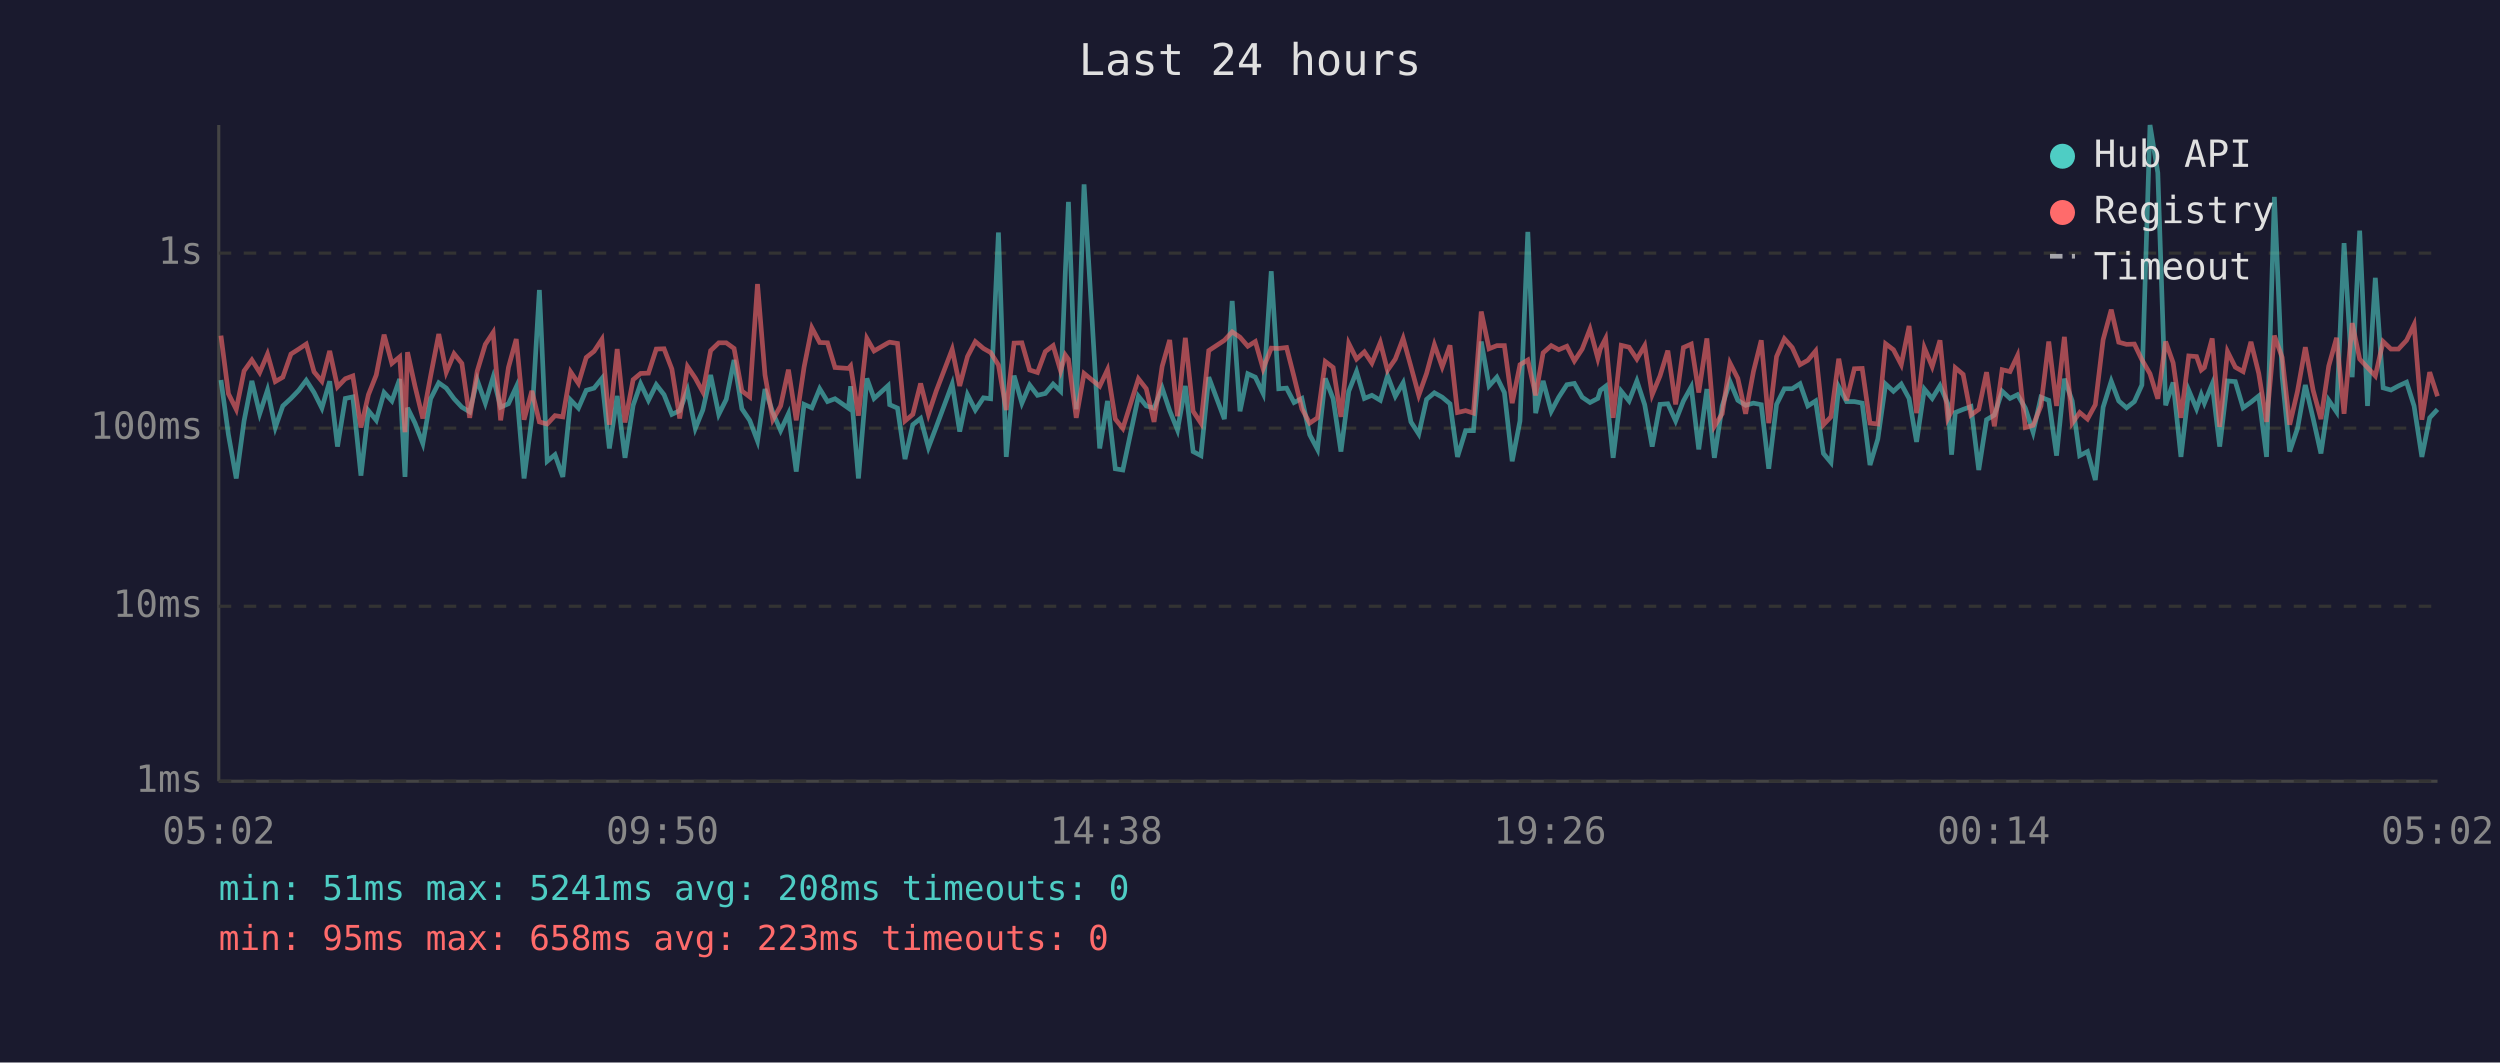
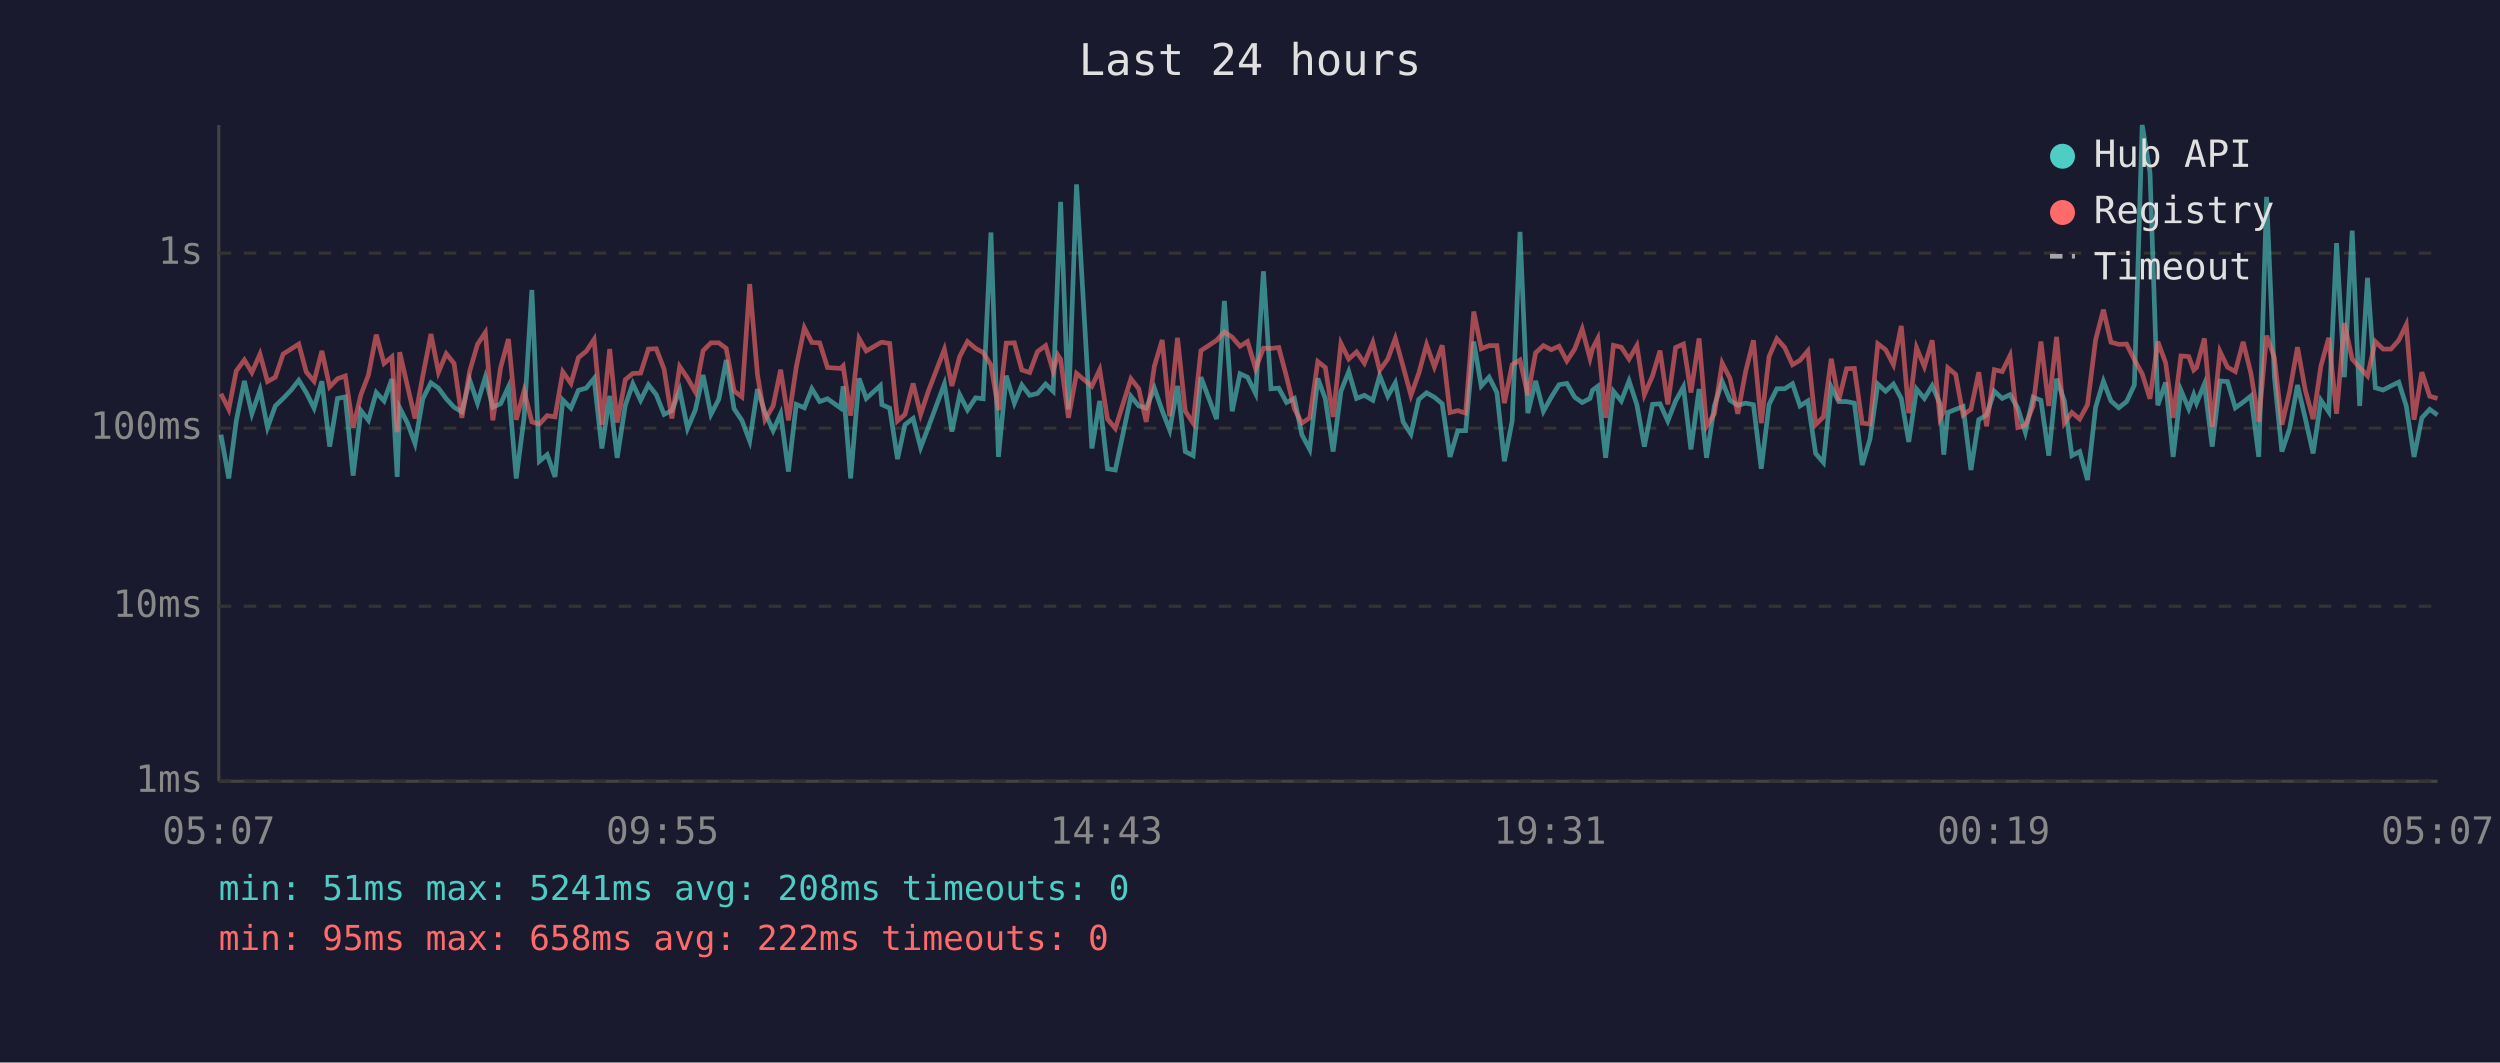
<svg xmlns="http://www.w3.org/2000/svg" viewBox="0 0 800 340" font-family="monospace" font-size="12">
  <rect width="800" height="340" fill="#1a1a2e" />
  <text x="400" y="24" fill="#e0e0e0" font-size="14" text-anchor="middle">Last 24 hours</text>
  <line x1="70" y1="40" x2="70" y2="250" stroke="#444" stroke-width="1" />
  <line x1="70" y1="250" x2="780" y2="250" stroke="#444" stroke-width="1" />
  <line x1="70" y1="250" x2="780" y2="250" stroke="#333" stroke-width="1" stroke-dasharray="4" />
  <text x="65" y="250" fill="#888" text-anchor="end" dominant-baseline="middle">1ms</text>
  <line x1="70" y1="194" x2="780" y2="194" stroke="#333" stroke-width="1" stroke-dasharray="4" />
  <text x="65" y="194" fill="#888" text-anchor="end" dominant-baseline="middle">10ms</text>
  <line x1="70" y1="137" x2="780" y2="137" stroke="#333" stroke-width="1" stroke-dasharray="4" />
  <text x="65" y="137" fill="#888" text-anchor="end" dominant-baseline="middle">100ms</text>
  <line x1="70" y1="81" x2="780" y2="81" stroke="#333" stroke-width="1" stroke-dasharray="4" />
  <text x="65" y="81" fill="#888" text-anchor="end" dominant-baseline="middle">1s</text>
-   <text x="70" y="270" fill="#888" text-anchor="middle">05:02</text>
-   <text x="212" y="270" fill="#888" text-anchor="middle">09:50</text>
-   <text x="354" y="270" fill="#888" text-anchor="middle">14:38</text>
-   <text x="496" y="270" fill="#888" text-anchor="middle">19:26</text>
-   <text x="638" y="270" fill="#888" text-anchor="middle">00:14</text>
-   <text x="780" y="270" fill="#888" text-anchor="middle">05:02</text>
-   <polyline points="70.7,121.6 73.1,139.1 75.6,153.1 78.1,134.7 80.6,121.9 83.1,132.4 85.6,124.8 88.1,136.8 90.5,129.9 93.1,127.5 95.6,124.9 98.0,121.7 100.5,125.6 103.0,130.6 105.5,122.0 108.0,142.9 110.5,127.5 112.9,127.0 115.5,152.2 117.9,131.4 120.4,134.5 122.9,125.6 125.4,128.3 127.9,121.3 129.6,152.6 130.4,130.5 132.8,135.4 135.3,141.9 137.8,127.6 140.4,122.5 142.8,124.2 145.3,127.6 147.8,130.3 150.3,131.8 152.7,121.6 155.3,129.0 157.8,120.7 160.2,130.3 162.7,129.2 165.2,123.8 167.7,153.1 170.2,133.7 172.6,92.8 175.1,147.6 177.6,145.5 180.1,152.6 182.6,128.0 185.1,130.6 187.6,124.9 190.1,124.2 192.6,121.1 195.0,143.5 197.5,126.7 200.0,146.5 202.6,129.7 205.0,122.8 207.5,128.1 210.0,123.1 212.5,126.3 215.0,132.6 217.5,131.4 220.0,124.8 222.5,137.1 224.9,131.2 227.4,120.0 230.0,132.6 232.4,127.8 234.9,115.2 237.4,130.8 239.9,134.5 242.4,141.1 244.8,124.5 247.3,132.0 249.8,137.8 252.3,132.4 254.8,150.9 257.3,129.4 259.8,130.5 262.3,124.4 264.8,128.5 267.2,127.6 271.5,130.6 272.2,123.6 274.7,153.1 277.4,121.1 279.7,127.5 284.2,123.4 284.7,129.5 287.2,130.6 289.6,146.9 292.1,135.9 294.6,133.9 297.1,143.2 299.6,136.6 304.7,122.9 307.1,138.1 309.6,126.3 312.1,131.2 314.7,127.3 317.0,127.6 319.5,74.4 322.0,146.2 324.5,120.2 327.0,129.0 329.5,123.2 332.0,126.5 334.5,125.9 337.0,122.9 339.4,125.2 340.9,87.1 341.9,64.6 344.4,131.0 346.9,59.0 351.9,143.5 354.4,128.3 356.9,150.0 359.3,150.4 364.3,126.8 366.8,129.9 369.3,130.6 371.9,124.2 374.3,131.4 376.8,137.6 379.3,123.5 381.8,144.5 384.3,145.8 386.8,120.7 391.8,134.1 394.3,96.3 396.8,131.6 399.3,119.6 401.7,120.7 404.2,125.9 406.8,86.8 409.2,124.4 411.7,124.2 414.1,128.8 416.6,127.5 419.1,139.1 421.6,143.8 424.1,121.1 426.6,127.6 429.1,144.5 431.6,125.2 434.1,118.9 436.6,127.5 439.0,126.5 441.7,128.1 444.0,120.2 446.5,126.8 449.0,122.5 451.5,135.0 454.0,138.9 456.5,127.8 459.0,125.7 461.5,127.1 464.0,129.2 466.4,146.2 469.0,137.8 471.5,137.8 474.0,109.3 476.5,123.5 479.0,120.7 481.4,125.6 483.9,147.6 486.4,134.7 488.9,74.2 491.4,132.2 493.8,121.9 496.4,131.6 498.8,127.1 501.4,123.1 503.8,122.7 506.3,127.1 508.8,128.8 511.3,127.5 512.1,124.9 513.8,123.6 516.2,146.5 518.8,125.2 521.3,128.3 523.8,121.9 526.3,129.5 528.7,142.9 531.2,129.4 533.7,129.2 536.2,134.7 538.7,128.3 541.2,123.8 543.6,143.8 546.2,124.5 548.6,146.5 551.1,129.9 553.6,122.1 556.1,128.1 558.6,129.7 561.1,129.0 563.6,129.5 566.0,150.0 568.5,129.4 571.0,124.4 573.5,124.4 576.0,122.8 578.5,129.9 581.0,128.3 583.5,145.1 585.9,148.0 588.4,123.8 590.9,128.5 593.4,128.5 595.9,129.0 598.4,148.8 600.9,140.5 603.4,122.9 605.9,125.2 608.4,122.9 610.9,127.5 613.3,141.4 615.8,124.5 618.3,127.5 620.8,123.4 623.3,129.2 624.5,145.5 625.7,132.0 628.2,131.0 630.7,130.1 633.2,150.4 635.7,134.3 638.2,132.8 640.7,125.2 643.2,127.5 645.6,126.3 648.1,130.6 650.6,138.3 653.1,127.1 655.6,128.1 658.1,145.8 660.6,121.2 663.1,128.3 665.5,145.8 668.0,144.5 670.5,153.6 673.0,130.3 675.6,122.0 678.0,128.3 680.5,130.5 683.0,128.5 685.4,123.2 688.0,40.0 690.5,55.3 693.0,129.7 695.4,122.4 697.9,146.2 700.4,124.9 702.9,130.8 704.4,126.3 705.4,129.0 707.9,122.9 710.3,142.9 712.8,121.9 715.3,122.1 717.8,130.5 720.3,128.7 722.8,126.7 725.3,146.2 727.8,63.0 730.3,120.6 732.7,144.5 735.2,137.1 737.7,123.2 740.2,133.9 742.7,145.1 745.2,128.1 747.7,131.8 750.1,77.8 752.7,120.7 755.1,73.8 757.6,129.9 760.1,88.9 762.6,124.1 765.1,124.8 767.5,123.5 770.1,122.3 772.5,129.9 775.0,146.2 777.5,133.7 780.0,131.0" fill="none" stroke="#4ecdc4" stroke-width="1.5" opacity="0.6" />
-   <polyline points="70.7,107.4 73.1,126.0 75.6,131.0 78.1,118.7 80.6,115.2 83.1,119.2 85.6,113.3 88.1,122.1 90.5,120.7 93.1,113.3 95.6,111.7 98.0,110.1 100.5,119.0 103.0,122.0 105.5,112.3 108.0,123.8 110.5,121.2 112.9,120.3 115.5,136.8 117.9,126.3 120.4,120.0 122.9,107.1 125.4,116.3 127.9,114.2 129.6,138.3 130.4,112.7 132.8,123.6 135.3,133.9 137.8,120.3 140.4,106.9 142.8,119.1 145.3,113.2 147.8,116.3 150.3,133.7 152.7,118.8 155.3,110.2 157.8,106.4 160.2,134.5 162.7,117.6 165.2,108.5 167.7,134.3 170.2,125.1 172.6,135.0 175.1,135.7 177.6,133.0 180.1,133.4 182.6,119.0 185.1,122.7 187.6,114.4 190.1,112.4 192.6,108.6 195.0,135.9 197.5,111.7 200.0,135.2 202.6,121.5 205.0,119.5 207.5,119.4 210.0,111.7 212.5,111.6 215.0,118.1 217.5,133.9 220.0,117.3 222.5,121.0 224.9,125.4 227.4,112.2 230.0,109.7 232.4,109.7 234.9,111.5 237.4,125.1 239.9,127.0 242.4,90.9 244.8,120.0 247.3,134.3 249.8,129.9 252.3,118.3 254.8,134.5 257.3,117.5 259.8,104.9 262.3,109.6 264.8,109.7 267.2,117.6 271.5,117.9 272.2,117.1 274.7,133.0 277.4,108.3 279.7,112.3 284.2,109.7 284.7,109.5 287.2,109.9 289.6,134.7 292.1,132.6 294.6,122.7 297.1,132.6 299.6,125.1 304.7,111.8 307.1,123.5 309.6,114.1 312.1,109.3 314.7,111.5 317.0,112.8 319.5,116.8 322.0,131.2 324.5,109.8 327.0,109.7 329.5,118.4 332.0,119.2 334.5,112.5 337.0,110.6 339.4,118.7 340.9,113.6 341.9,115.0 344.4,133.7 346.9,119.5 351.9,123.6 354.4,118.3 356.9,134.1 359.3,137.1 364.3,121.2 366.8,124.4 369.3,135.0 371.9,117.2 374.3,108.8 376.8,133.2 379.3,108.1 381.8,131.6 384.3,135.4 386.8,112.2 391.8,108.9 394.3,106.2 396.8,107.9 399.3,110.8 401.7,109.3 404.2,118.0 406.8,111.4 409.2,111.5 411.7,111.2 414.1,120.6 416.6,130.8 419.1,135.4 421.6,133.7 424.1,115.7 426.6,117.6 429.1,133.4 431.6,109.9 434.1,114.9 436.6,112.6 439.0,116.2 441.7,109.6 444.0,118.5 446.5,114.9 449.0,108.3 451.5,117.3 454.0,126.5 456.5,119.5 459.0,110.3 461.5,117.4 464.0,110.5 466.4,132.0 469.0,131.4 471.5,132.2 474.0,99.7 476.5,111.6 479.0,110.6 481.4,110.6 483.9,129.0 486.4,116.7 488.9,115.2 491.4,126.5 493.8,112.9 496.4,110.6 498.8,111.9 501.4,110.8 503.8,115.5 506.3,111.7 508.8,105.3 511.3,114.7 512.1,111.6 513.8,108.3 516.2,133.7 518.8,110.5 521.3,111.1 523.8,114.9 526.3,110.6 528.7,126.3 531.2,120.3 533.7,112.2 536.2,129.4 538.7,111.2 541.2,110.1 543.6,125.6 546.2,108.3 548.6,136.4 551.1,132.4 553.6,116.2 556.1,121.1 558.6,132.4 561.1,118.9 563.6,108.9 566.0,135.4 568.5,114.1 571.0,108.4 573.5,111.2 576.0,116.7 578.5,115.3 581.0,112.3 583.5,135.9 585.9,133.4 588.4,114.8 590.9,128.1 593.4,118.0 595.9,117.9 598.4,135.4 600.9,135.7 603.4,110.0 605.9,111.9 608.4,116.7 610.9,104.3 613.3,132.2 615.8,111.3 618.3,117.3 620.8,108.9 623.3,133.9 624.5,131.6 625.7,117.7 628.2,119.8 630.7,132.8 633.2,131.0 635.7,119.1 638.2,136.4 640.7,118.3 643.2,118.9 645.6,113.8 648.1,136.8 650.6,136.1 653.1,129.9 655.6,109.3 658.1,129.9 660.6,107.8 663.1,135.4 665.5,132.0 668.0,134.1 670.5,129.5 673.0,108.7 675.6,99.1 678.0,109.5 680.5,110.2 683.0,110.1 685.4,115.1 688.0,119.6 690.5,127.6 693.0,109.3 695.4,116.1 697.9,133.7 700.4,113.9 702.9,114.1 704.4,118.4 705.4,117.6 707.9,108.3 710.3,136.6 712.8,112.5 715.3,117.5 717.8,118.9 720.3,109.4 722.8,119.5 725.3,135.0 727.8,107.4 730.3,114.4 732.7,135.9 735.2,125.2 737.7,111.1 740.2,124.9 742.7,134.1 745.2,117.1 747.7,108.1 750.1,132.4 752.7,103.4 755.1,114.9 757.6,117.6 760.1,120.3 762.6,109.3 765.1,111.7 767.5,111.7 770.1,108.9 772.5,103.9 775.0,134.3 777.5,119.1 780.0,126.8" fill="none" stroke="#ff6b6b" stroke-width="1.5" opacity="0.6" />
+   <text x="70" y="270" fill="#888" text-anchor="middle">05:07</text>
+   <text x="212" y="270" fill="#888" text-anchor="middle">09:55</text>
+   <text x="354" y="270" fill="#888" text-anchor="middle">14:43</text>
+   <text x="496" y="270" fill="#888" text-anchor="middle">19:31</text>
+   <text x="638" y="270" fill="#888" text-anchor="middle">00:19</text>
+   <text x="780" y="270" fill="#888" text-anchor="middle">05:07</text>
+   <polyline points="70.7,139.1 73.2,153.1 75.6,134.7 78.2,121.9 80.6,132.4 83.2,124.8 85.6,136.8 88.1,129.9 90.6,127.5 93.1,124.9 95.6,121.7 98.0,125.6 100.5,130.6 103.0,122.0 105.5,142.9 108.0,127.5 110.5,127.0 113.0,152.2 115.5,131.4 117.9,134.5 120.4,125.6 122.9,128.3 125.4,121.3 127.1,152.6 127.9,130.5 130.4,135.4 132.8,141.9 135.3,127.6 137.9,122.5 140.3,124.2 142.8,127.6 145.3,130.3 147.8,131.8 150.3,121.6 152.8,129.0 155.3,120.7 157.7,130.3 160.2,129.2 162.7,123.8 165.2,153.1 167.7,133.7 170.2,92.8 172.6,147.6 175.1,145.5 177.6,152.6 180.1,128.0 182.7,130.6 185.1,124.9 187.6,124.2 190.1,121.1 192.6,143.5 195.1,126.7 197.5,146.5 200.1,129.7 202.5,122.8 205.0,128.1 207.5,123.1 210.0,126.3 212.5,132.6 215.0,131.4 217.5,124.8 220.0,137.1 222.5,131.2 225.0,120.0 227.5,132.6 230.0,127.8 232.4,115.2 234.9,130.8 237.4,134.5 239.9,141.1 242.4,124.5 244.8,132.0 247.4,137.8 249.8,132.4 252.3,150.9 254.8,129.4 257.4,130.5 259.8,124.4 262.3,128.5 264.8,127.6 269.0,130.6 269.8,123.6 272.2,153.1 274.9,121.1 277.2,127.5 281.7,123.4 282.2,129.5 284.7,130.6 287.2,146.9 289.6,135.9 292.2,133.9 294.6,143.2 297.1,136.6 302.2,122.9 304.6,138.1 307.1,126.3 309.6,131.2 312.2,127.3 314.6,127.6 317.1,74.4 319.5,146.2 322.0,120.2 324.6,129.0 327.0,123.2 329.5,126.5 332.0,125.9 334.6,122.9 337.0,125.2 338.5,87.1 339.4,64.6 341.9,131.0 344.5,59.0 349.4,143.5 351.9,128.3 354.4,150.0 356.9,150.4 361.9,126.8 364.4,129.9 366.8,130.6 369.4,124.2 371.9,131.4 374.3,137.6 376.8,123.5 379.3,144.5 381.8,145.8 384.3,120.7 389.3,134.1 391.8,96.3 394.3,131.6 396.8,119.6 399.2,120.7 401.8,125.9 404.3,86.8 406.7,124.4 409.2,124.2 411.7,128.8 414.2,127.5 416.6,139.1 419.1,143.8 421.7,121.1 424.1,127.6 426.6,144.5 429.1,125.2 431.6,118.9 434.1,127.5 436.6,126.5 439.3,128.1 441.5,120.2 444.1,126.8 446.5,122.5 449.0,135.0 451.5,138.9 454.0,127.8 456.5,125.7 459.0,127.1 461.5,129.2 464.0,146.2 466.5,137.8 469.0,137.8 471.6,109.3 474.0,123.5 476.5,120.7 479.0,125.6 481.4,147.6 483.9,134.7 486.4,74.2 488.9,132.2 491.4,121.9 493.9,131.6 496.4,127.1 498.9,123.1 501.4,122.7 503.9,127.1 506.3,128.8 508.8,127.5 509.6,124.9 511.3,123.6 513.8,146.5 516.3,125.2 518.8,128.3 521.3,121.9 523.8,129.5 526.2,142.9 528.8,129.4 531.2,129.2 533.7,134.7 536.2,128.3 538.7,123.8 541.1,143.8 543.7,124.5 546.1,146.5 548.6,129.9 551.1,122.1 553.6,128.1 556.1,129.7 558.6,129.0 561.1,129.5 563.6,150.0 566.1,129.4 568.6,124.4 571.1,124.4 573.6,122.8 576.0,129.9 578.5,128.3 581.0,145.1 583.5,148.0 586.0,123.8 588.4,128.5 590.9,128.5 593.4,129.0 595.9,148.8 598.4,140.5 600.9,122.9 603.4,125.2 605.9,122.9 608.4,127.5 610.8,141.4 613.3,124.5 615.8,127.5 618.3,123.4 620.8,129.2 622.0,145.5 623.3,132.0 625.8,131.0 628.2,130.1 630.7,150.4 633.2,134.3 635.7,132.8 638.2,125.2 640.7,127.5 643.2,126.3 645.7,130.6 648.1,138.3 650.6,127.1 653.1,128.1 655.6,145.8 658.1,121.2 660.6,128.3 663.0,145.8 665.5,144.5 668.0,153.6 670.6,130.3 673.1,122.0 675.5,128.3 678.0,130.5 680.5,128.5 683.0,123.2 685.5,40.0 688.0,55.3 690.5,129.7 693.0,122.4 695.4,146.2 697.9,124.9 700.4,130.8 702.0,126.3 702.9,129.0 705.4,122.9 707.9,142.9 710.4,121.9 712.8,122.1 715.3,130.5 717.8,128.7 720.3,126.7 722.8,146.2 725.3,63.0 727.8,120.6 730.2,144.5 732.7,137.1 735.2,123.2 737.7,133.9 740.2,145.1 742.7,128.1 745.2,131.8 747.7,77.8 750.2,120.7 752.7,73.8 755.1,129.9 757.6,88.9 760.1,124.1 762.6,124.8 765.1,123.5 767.6,122.3 770.0,129.9 772.5,146.2 775.0,133.7 777.5,131.0 780.0,132.8" fill="none" stroke="#4ecdc4" stroke-width="1.5" opacity="0.6" />
+   <polyline points="70.7,126.0 73.2,131.0 75.6,118.7 78.2,115.2 80.6,119.2 83.2,113.3 85.6,122.1 88.1,120.7 90.6,113.3 93.1,111.7 95.6,110.1 98.0,119.0 100.5,122.0 103.0,112.3 105.5,123.8 108.0,121.2 110.5,120.3 113.0,136.8 115.5,126.3 117.9,120.0 120.4,107.1 122.9,116.3 125.4,114.2 127.1,138.3 127.9,112.7 130.4,123.6 132.8,133.9 135.3,120.3 137.9,106.9 140.3,119.1 142.8,113.2 145.3,116.3 147.8,133.7 150.3,118.8 152.8,110.2 155.3,106.4 157.7,134.5 160.2,117.6 162.7,108.5 165.2,134.3 167.7,125.1 170.2,135.0 172.6,135.7 175.1,133.0 177.6,133.4 180.1,119.0 182.7,122.7 185.1,114.4 187.6,112.4 190.1,108.6 192.6,135.9 195.1,111.7 197.5,135.2 200.1,121.5 202.5,119.5 205.0,119.4 207.5,111.7 210.0,111.6 212.5,118.1 215.0,133.9 217.5,117.3 220.0,121.0 222.5,125.4 225.0,112.2 227.5,109.7 230.0,109.7 232.4,111.5 234.9,125.1 237.4,127.0 239.9,90.9 242.4,120.0 244.8,134.3 247.4,129.9 249.8,118.3 252.3,134.5 254.8,117.5 257.4,104.9 259.8,109.6 262.3,109.7 264.8,117.6 269.0,117.9 269.8,117.1 272.2,133.0 274.9,108.3 277.2,112.3 281.7,109.7 282.2,109.5 284.7,109.9 287.2,134.7 289.6,132.6 292.2,122.7 294.6,132.6 297.1,125.1 302.2,111.8 304.6,123.5 307.1,114.1 309.6,109.3 312.2,111.5 314.6,112.8 317.1,116.8 319.5,131.2 322.0,109.8 324.6,109.7 327.0,118.4 329.5,119.2 332.0,112.5 334.6,110.6 337.0,118.7 338.5,113.6 339.4,115.0 341.9,133.7 344.5,119.5 349.4,123.6 351.9,118.3 354.4,134.1 356.9,137.1 361.9,121.2 364.4,124.4 366.8,135.0 369.4,117.2 371.9,108.8 374.3,133.2 376.8,108.1 379.3,131.6 381.8,135.4 384.3,112.2 389.3,108.9 391.8,106.2 394.3,107.9 396.8,110.8 399.2,109.3 401.8,118.0 404.3,111.4 406.7,111.5 409.2,111.2 411.7,120.6 414.2,130.8 416.6,135.4 419.1,133.7 421.7,115.7 424.1,117.6 426.6,133.4 429.1,109.9 431.6,114.9 434.1,112.6 436.6,116.2 439.3,109.6 441.5,118.5 444.1,114.9 446.5,108.3 449.0,117.3 451.5,126.5 454.0,119.5 456.5,110.3 459.0,117.4 461.5,110.5 464.0,132.0 466.5,131.4 469.0,132.2 471.6,99.7 474.0,111.6 476.5,110.6 479.0,110.6 481.4,129.0 483.9,116.7 486.4,115.2 488.9,126.5 491.4,112.9 493.9,110.6 496.4,111.9 498.9,110.8 501.4,115.5 503.9,111.7 506.3,105.3 508.8,114.7 509.6,111.6 511.3,108.3 513.8,133.7 516.3,110.5 518.8,111.1 521.3,114.9 523.8,110.6 526.2,126.3 528.8,120.3 531.2,112.2 533.7,129.4 536.2,111.2 538.7,110.1 541.1,125.6 543.7,108.3 546.1,136.4 548.6,132.4 551.1,116.2 553.6,121.1 556.1,132.4 558.6,118.9 561.1,108.9 563.6,135.4 566.1,114.1 568.6,108.4 571.1,111.2 573.6,116.7 576.0,115.3 578.5,112.3 581.0,135.9 583.5,133.4 586.0,114.8 588.4,128.1 590.9,118.0 593.4,117.9 595.9,135.4 598.4,135.7 600.9,110.0 603.4,111.9 605.9,116.7 608.4,104.3 610.8,132.2 613.3,111.3 615.8,117.3 618.3,108.9 620.8,133.9 622.0,131.6 623.3,117.7 625.8,119.8 628.2,132.8 630.7,131.0 633.2,119.1 635.7,136.4 638.2,118.3 640.7,118.9 643.2,113.8 645.7,136.8 648.1,136.1 650.6,129.9 653.1,109.3 655.6,129.9 658.1,107.8 660.6,135.4 663.0,132.0 665.5,134.1 668.0,129.5 670.6,108.7 673.1,99.1 675.5,109.5 678.0,110.2 680.5,110.1 683.0,115.1 685.5,119.6 688.0,127.6 690.5,109.3 693.0,116.1 695.4,133.7 697.9,113.9 700.4,114.1 702.0,118.4 702.9,117.6 705.4,108.3 707.9,136.6 710.4,112.5 712.8,117.5 715.3,118.9 717.8,109.4 720.3,119.5 722.8,135.0 725.3,107.4 727.8,114.4 730.2,135.9 732.7,125.2 735.2,111.1 737.7,124.9 740.2,134.1 742.7,117.1 745.2,108.1 747.7,132.4 750.2,103.4 752.7,114.9 755.1,117.6 757.6,120.3 760.1,109.3 762.6,111.7 765.1,111.7 767.6,108.9 770.0,103.9 772.5,134.3 775.0,119.1 777.5,126.8 780.0,127.5" fill="none" stroke="#ff6b6b" stroke-width="1.5" opacity="0.6" />
  <circle cx="660" cy="50" r="4" fill="#4ecdc4" />
  <text x="670" y="50" fill="#e0e0e0" dominant-baseline="middle">Hub API</text>
  <circle cx="660" cy="68" r="4" fill="#ff6b6b" />
  <text x="670" y="68" fill="#e0e0e0" dominant-baseline="middle">Registry</text>
  <line x1="656" y1="82" x2="664" y2="82" stroke="#e0e0e0" stroke-width="1.5" stroke-dasharray="4,3" opacity="0.7" />
  <text x="670" y="86" fill="#e0e0e0" dominant-baseline="middle">Timeout</text>
  <text x="70" y="288" fill="#4ecdc4" font-size="11">min: 51ms  max: 5241ms  avg: 208ms  timeouts: 0</text>
-   <text x="70" y="304" fill="#ff6b6b" font-size="11">min: 95ms  max: 658ms  avg: 223ms  timeouts: 0</text>
+   <text x="70" y="304" fill="#ff6b6b" font-size="11">min: 95ms  max: 658ms  avg: 222ms  timeouts: 0</text>
</svg>
